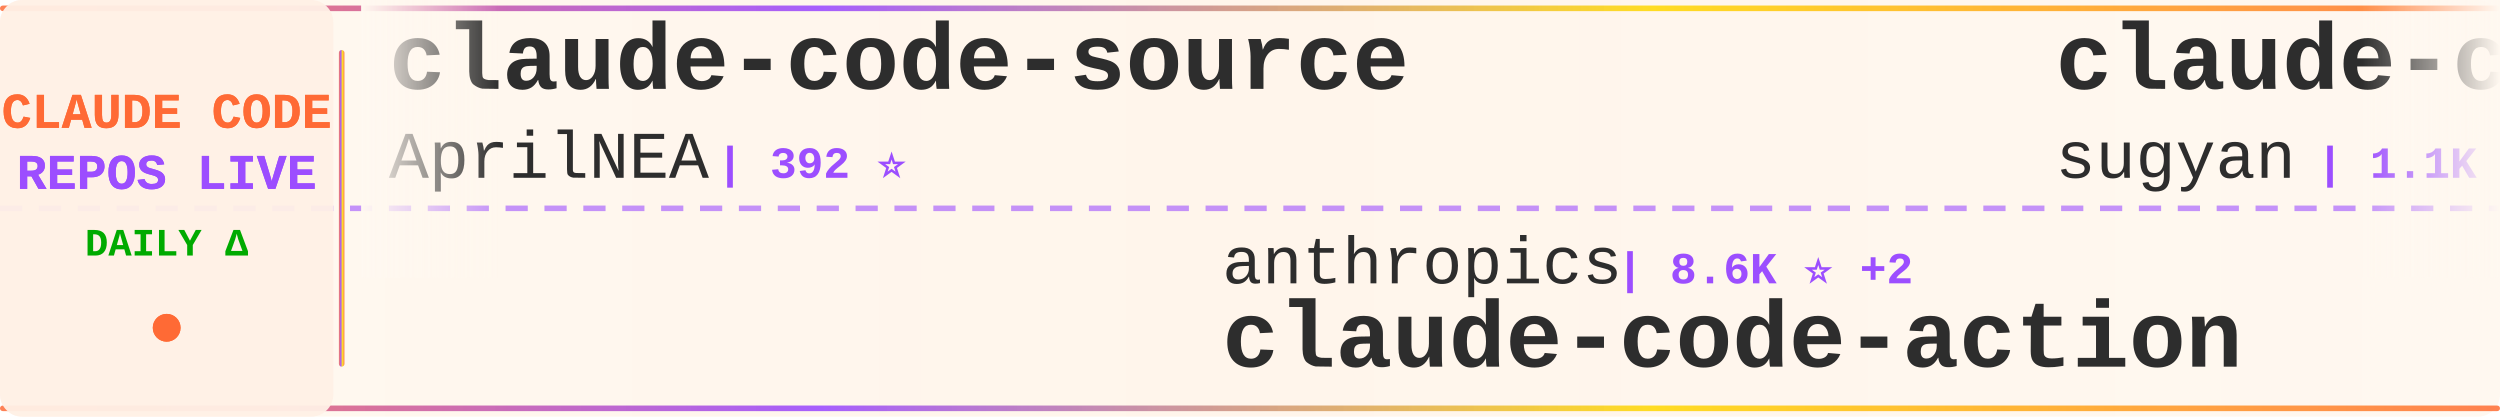
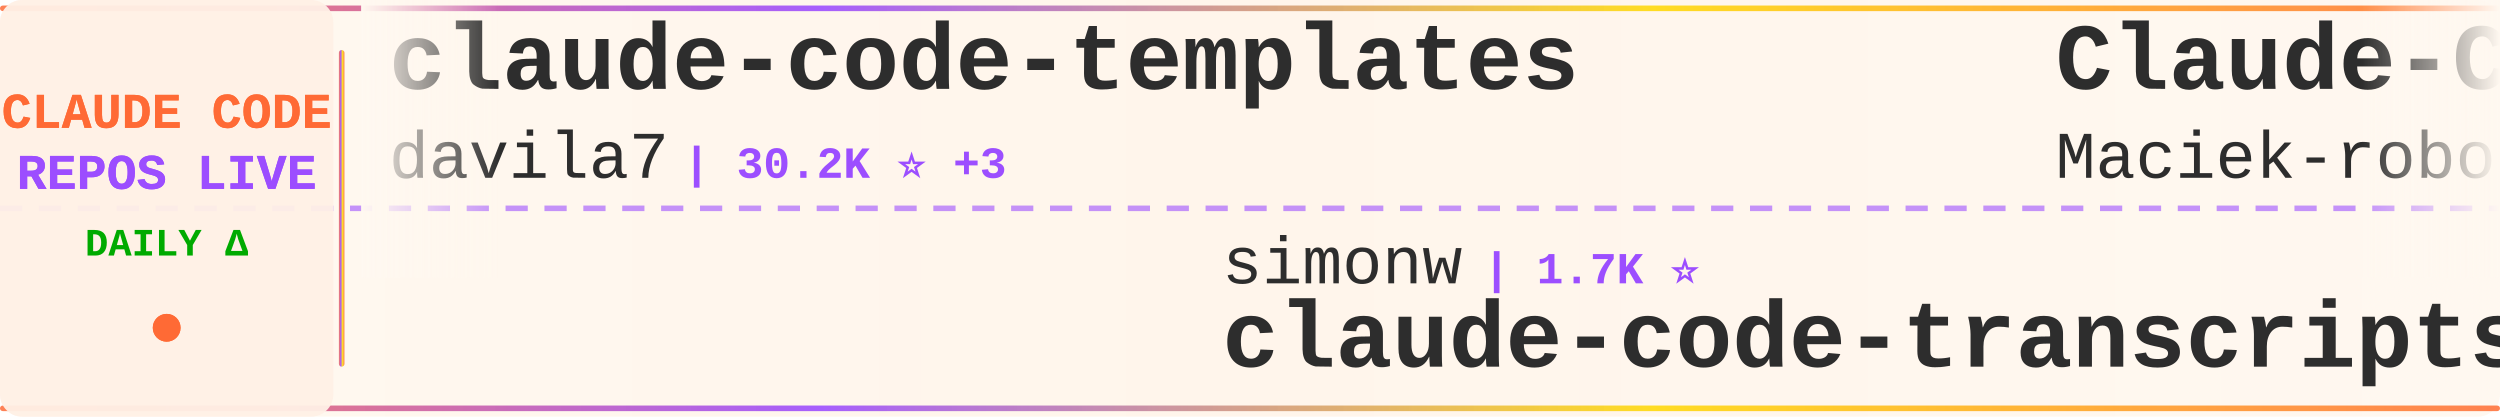
<svg xmlns="http://www.w3.org/2000/svg" width="900" height="150">
  <defs>
    <linearGradient id="tickerBg" x1="0%" y1="0%" x2="100%" y2="0%">
      <stop offset="0%" style="stop-color:#fff8f0;stop-opacity:0.98" />
      <stop offset="50%" style="stop-color:#fff5eb;stop-opacity:1" />
      <stop offset="100%" style="stop-color:#fff8f0;stop-opacity:0.98" />
    </linearGradient>
    <linearGradient id="borderGrad" x1="0%" y1="0%" x2="100%" y2="0%">
      <stop offset="0%" style="stop-color:#FF6B35;stop-opacity:0.85">
        <animate attributeName="stop-opacity" values="0.85;1;0.85" dur="2s" repeatCount="indefinite" />
      </stop>
      <stop offset="33%" style="stop-color:#9C4EFF;stop-opacity:0.9">
        <animate attributeName="stop-opacity" values="0.9;1;0.9" dur="2.2s" repeatCount="indefinite" />
      </stop>
      <stop offset="66%" style="stop-color:#FFD700;stop-opacity:0.85">
        <animate attributeName="stop-opacity" values="0.85;1;0.85" dur="1.8s" repeatCount="indefinite" />
      </stop>
      <stop offset="100%" style="stop-color:#FF6B35;stop-opacity:0.85">
        <animate attributeName="stop-opacity" values="0.85;1;0.85" dur="2s" repeatCount="indefinite" />
      </stop>
    </linearGradient>
    <filter id="textGlow">
      <feGaussianBlur stdDeviation="0.15" result="coloredBlur" />
      <feMerge>
        <feMergeNode in="coloredBlur" />
        <feMergeNode in="SourceGraphic" />
      </feMerge>
    </filter>
    <filter id="metricGlow">
      <feGaussianBlur stdDeviation="0.2" result="coloredBlur" />
      <feMerge>
        <feMergeNode in="coloredBlur" />
        <feMergeNode in="SourceGraphic" />
      </feMerge>
    </filter>
    <linearGradient id="leftFade" x1="0%" y1="0%" x2="100%" y2="0%">
      <stop offset="0%" style="stop-color:#fff8f0;stop-opacity:1" />
      <stop offset="100%" style="stop-color:#fff8f0;stop-opacity:0" />
    </linearGradient>
    <linearGradient id="rightFade" x1="0%" y1="0%" x2="100%" y2="0%">
      <stop offset="0%" style="stop-color:#fff8f0;stop-opacity:0" />
      <stop offset="100%" style="stop-color:#fff8f0;stop-opacity:1" />
    </linearGradient>
  </defs>
  <rect width="900" height="150" fill="url(#tickerBg)" rx="8" />
  <rect x="0" y="2" width="900" height="2" fill="url(#borderGrad)" rx="1" />
  <rect x="0" y="146" width="900" height="2" fill="url(#borderGrad)" rx="1" />
  <line x1="0" y1="75" x2="900" y2="75" stroke="#9C4EFF" stroke-width="2" stroke-dasharray="8 6" opacity="0.6" />
  <rect x="0" y="0" width="120" height="150" fill="#fff0e6" opacity="0.95" rx="8" />
  <text x="60" y="46" font-family="'Courier New', monospace" font-size="18" font-weight="bold" fill="#FF6B35" text-anchor="middle" filter="url(#textGlow)">
    CLAUDE CODE
  </text>
  <text x="60" y="68" font-family="'Courier New', monospace" font-size="18" font-weight="bold" fill="#9C4EFF" text-anchor="middle" filter="url(#textGlow)">
    REPOS LIVE
  </text>
  <text x="60" y="92" font-family="'Courier New', monospace" font-size="14" font-weight="bold" fill="#00aa00" text-anchor="middle">
    DAILY Δ
  </text>
  <circle cx="60" cy="118" r="5" fill="#FF6B35" filter="url(#metricGlow)">
    <animate attributeName="r" values="4;6;4" dur="1.5s" repeatCount="indefinite" />
    <animate attributeName="opacity" values="0.6;1;0.6" dur="1.5s" repeatCount="indefinite" />
  </circle>
  <rect x="122" y="18" width="2" height="114" fill="url(#borderGrad)" rx="1" />
  <clipPath id="tickerClip">
    <rect x="130" y="0" width="770" height="150" />
  </clipPath>
  <g clip-path="url(#tickerClip)">
    <g id="tickerItems">
      <animateTransform attributeName="transform" attributeType="XML" type="translate" from="0 0" to="-3000 0" dur="54s" repeatCount="indefinite" />
      <g transform="translate(0, 0)">
-         <text x="140" y="32" font-family="'Courier New', monospace" font-size="34" font-weight="bold" fill="#2d2d2d">claude-code-source</text>
-         <text x="140" y="64" font-family="'Courier New', monospace" font-size="24" font-weight="normal" fill="#2d2d2d" opacity="1.0">AprilNEA</text>
-         <text x="258" y="64" font-family="'Courier New', monospace" font-size="16" font-weight="bold" fill="#9C4EFF"> | 392 ⭐</text>
+         <text x="140" y="32" font-family="'Courier New', monospace" font-size="34" font-weight="bold" fill="#2d2d2d">claude-code-templates</text>
+         <text x="140" y="64" font-family="'Courier New', monospace" font-size="24" font-weight="normal" fill="#2d2d2d" opacity="1.0">davila7</text>
+         <text x="246" y="64" font-family="'Courier New', monospace" font-size="16" font-weight="bold" fill="#9C4EFF"> | 30.2K ⭐ +3</text>
      </g>
      <g transform="translate(300, 0)">
-         <text x="140" y="102" font-family="'Courier New', monospace" font-size="24" font-weight="normal" fill="#2d2d2d" opacity="1.0">anthropics</text>
-         <text x="282" y="102" font-family="'Courier New', monospace" font-size="16" font-weight="bold" fill="#9C4EFF"> | 8.6K ⭐ +2</text>
-         <text x="140" y="132" font-family="'Courier New', monospace" font-size="34" font-weight="bold" fill="#2d2d2d">claude-code-action</text>
+         <text x="140" y="102" font-family="'Courier New', monospace" font-size="24" font-weight="normal" fill="#2d2d2d" opacity="1.0">simonw</text>
+         <text x="234" y="102" font-family="'Courier New', monospace" font-size="16" font-weight="bold" fill="#9C4EFF"> | 1.7K ⭐</text>
+         <text x="140" y="132" font-family="'Courier New', monospace" font-size="34" font-weight="bold" fill="#2d2d2d">claude-code-transcripts</text>
      </g>
      <g transform="translate(600, 0)">
-         <text x="140" y="32" font-family="'Courier New', monospace" font-size="34" font-weight="bold" fill="#2d2d2d">claude-code-webui</text>
-         <text x="140" y="64" font-family="'Courier New', monospace" font-size="24" font-weight="normal" fill="#2d2d2d" opacity="1.0">sugyan</text>
-         <text x="234" y="64" font-family="'Courier New', monospace" font-size="16" font-weight="bold" fill="#9C4EFF"> | 1.1K ⭐</text>
+         <text x="140" y="32" font-family="'Courier New', monospace" font-size="34" font-weight="bold" fill="#2d2d2d">Claude-Code-Usage-Monito...</text>
+         <text x="140" y="64" font-family="'Courier New', monospace" font-size="24" font-weight="normal" fill="#2d2d2d" opacity="1.0">Maciek-roboblog</text>
+         <text x="342" y="64" font-family="'Courier New', monospace" font-size="16" font-weight="bold" fill="#9C4EFF"> | 8.6K ⭐</text>
      </g>
      <g transform="translate(900, 0)">
-         <text x="140" y="102" font-family="'Courier New', monospace" font-size="24" font-weight="normal" fill="#2d2d2d" opacity="1.0">VoltAgent</text>
-         <text x="270" y="102" font-family="'Courier New', monospace" font-size="16" font-weight="bold" fill="#9C4EFF"> | 24.2K ⭐ +6</text>
-         <text x="140" y="132" font-family="'Courier New', monospace" font-size="34" font-weight="bold" fill="#2d2d2d">awesome-claude-code-suba...</text>
+         <text x="140" y="102" font-family="'Courier New', monospace" font-size="24" font-weight="normal" fill="#2d2d2d" opacity="1.0">RichardAtCT</text>
+         <text x="294" y="102" font-family="'Courier New', monospace" font-size="16" font-weight="bold" fill="#9C4EFF"> | 2.8K ⭐</text>
+         <text x="140" y="132" font-family="'Courier New', monospace" font-size="34" font-weight="bold" fill="#2d2d2d">claude-code-telegram</text>
      </g>
      <g transform="translate(1200, 0)">
-         <text x="140" y="32" font-family="'Courier New', monospace" font-size="34" font-weight="bold" fill="#2d2d2d">claude-code-prompts</text>
-         <text x="140" y="64" font-family="'Courier New', monospace" font-size="24" font-weight="normal" fill="#2d2d2d" opacity="1.0">repowise-dev</text>
-         <text x="306" y="64" font-family="'Courier New', monospace" font-size="16" font-weight="bold" fill="#9C4EFF"> | 1.2K ⭐ -1</text>
+         <text x="140" y="32" font-family="'Courier New', monospace" font-size="34" font-weight="bold" fill="#2d2d2d">claude-code-my-workflow</text>
+         <text x="140" y="64" font-family="'Courier New', monospace" font-size="24" font-weight="normal" fill="#2d2d2d" opacity="1.0">pedrohcgs</text>
+         <text x="270" y="64" font-family="'Courier New', monospace" font-size="16" font-weight="bold" fill="#9C4EFF"> | 1.5K ⭐</text>
      </g>
      <g transform="translate(1500, 0)">
-         <text x="140" y="102" font-family="'Courier New', monospace" font-size="24" font-weight="normal" fill="#2d2d2d" opacity="1.0">edmund-io</text>
-         <text x="270" y="102" font-family="'Courier New', monospace" font-size="16" font-weight="bold" fill="#9C4EFF"> | 1.5K ⭐</text>
-         <text x="140" y="132" font-family="'Courier New', monospace" font-size="34" font-weight="bold" fill="#2d2d2d">edmunds-claude-code</text>
+         <text x="140" y="102" font-family="'Courier New', monospace" font-size="24" font-weight="normal" fill="#2d2d2d" opacity="1.0">777genius</text>
+         <text x="270" y="102" font-family="'Courier New', monospace" font-size="16" font-weight="bold" fill="#9C4EFF"> | 925 ⭐</text>
+         <text x="140" y="132" font-family="'Courier New', monospace" font-size="34" font-weight="bold" fill="#2d2d2d">claude-code-source-code</text>
      </g>
      <g transform="translate(1800, 0)">
-         <text x="140" y="32" font-family="'Courier New', monospace" font-size="34" font-weight="bold" fill="#2d2d2d">claude-code-workflows</text>
-         <text x="140" y="64" font-family="'Courier New', monospace" font-size="24" font-weight="normal" fill="#2d2d2d" opacity="1.0">OneRedOak</text>
-         <text x="270" y="64" font-family="'Courier New', monospace" font-size="16" font-weight="bold" fill="#9C4EFF"> | 3.9K ⭐ +1</text>
+         <text x="140" y="32" font-family="'Courier New', monospace" font-size="34" font-weight="bold" fill="#2d2d2d">how-claude-code-works</text>
+         <text x="140" y="64" font-family="'Courier New', monospace" font-size="24" font-weight="normal" fill="#2d2d2d" opacity="1.0">Windy3f3f3f3f</text>
+         <text x="318" y="64" font-family="'Courier New', monospace" font-size="16" font-weight="bold" fill="#9C4EFF"> | 3.4K ⭐ +1</text>
      </g>
      <g transform="translate(2100, 0)">
-         <text x="140" y="102" font-family="'Courier New', monospace" font-size="24" font-weight="normal" fill="#2d2d2d" opacity="1.0">hangsman</text>
-         <text x="258" y="102" font-family="'Courier New', monospace" font-size="16" font-weight="bold" fill="#9C4EFF"> | 793 ⭐</text>
-         <text x="140" y="132" font-family="'Courier New', monospace" font-size="34" font-weight="bold" fill="#2d2d2d">claude-code-source</text>
+         <text x="140" y="102" font-family="'Courier New', monospace" font-size="24" font-weight="normal" fill="#2d2d2d" opacity="1.0">huangjia2019</text>
+         <text x="306" y="102" font-family="'Courier New', monospace" font-size="16" font-weight="bold" fill="#9C4EFF"> | 1.1K ⭐</text>
+         <text x="140" y="132" font-family="'Courier New', monospace" font-size="34" font-weight="bold" fill="#2d2d2d">claude-code-engineering</text>
      </g>
      <g transform="translate(2400, 0)">
-         <text x="140" y="32" font-family="'Courier New', monospace" font-size="34" font-weight="bold" fill="#2d2d2d">claude-code-from-source</text>
-         <text x="140" y="64" font-family="'Courier New', monospace" font-size="24" font-weight="normal" fill="#2d2d2d" opacity="1.0">alejandrobalderas</text>
-         <text x="366" y="64" font-family="'Courier New', monospace" font-size="16" font-weight="bold" fill="#9C4EFF"> | 2.8K ⭐</text>
+         <text x="140" y="32" font-family="'Courier New', monospace" font-size="34" font-weight="bold" fill="#2d2d2d">claude-code-source-build</text>
+         <text x="140" y="64" font-family="'Courier New', monospace" font-size="24" font-weight="normal" fill="#2d2d2d" opacity="1.0">andrew-kramer-inno</text>
+         <text x="378" y="64" font-family="'Courier New', monospace" font-size="16" font-weight="bold" fill="#9C4EFF"> | 593 ⭐</text>
      </g>
      <g transform="translate(2700, 0)">
-         <text x="140" y="102" font-family="'Courier New', monospace" font-size="24" font-weight="normal" fill="#2d2d2d" opacity="1.0">feiskyer</text>
-         <text x="258" y="102" font-family="'Courier New', monospace" font-size="16" font-weight="bold" fill="#9C4EFF"> | 1.6K ⭐</text>
-         <text x="140" y="132" font-family="'Courier New', monospace" font-size="34" font-weight="bold" fill="#2d2d2d">claude-code-settings</text>
+         <text x="140" y="102" font-family="'Courier New', monospace" font-size="24" font-weight="normal" fill="#2d2d2d" opacity="1.0">fazxes</text>
+         <text x="234" y="102" font-family="'Courier New', monospace" font-size="16" font-weight="bold" fill="#9C4EFF"> | 231 ⭐</text>
+         <text x="140" y="132" font-family="'Courier New', monospace" font-size="34" font-weight="bold" fill="#2d2d2d">Claude-code</text>
      </g>
      <g transform="translate(3000, 0)">
-         <text x="140" y="32" font-family="'Courier New', monospace" font-size="34" font-weight="bold" fill="#2d2d2d">claude-code-source</text>
-         <text x="140" y="64" font-family="'Courier New', monospace" font-size="24" font-weight="normal" fill="#2d2d2d" opacity="1.0">AprilNEA</text>
-         <text x="258" y="64" font-family="'Courier New', monospace" font-size="16" font-weight="bold" fill="#9C4EFF"> | 392 ⭐</text>
+         <text x="140" y="32" font-family="'Courier New', monospace" font-size="34" font-weight="bold" fill="#2d2d2d">claude-code-templates</text>
+         <text x="140" y="64" font-family="'Courier New', monospace" font-size="24" font-weight="normal" fill="#2d2d2d" opacity="1.0">davila7</text>
+         <text x="246" y="64" font-family="'Courier New', monospace" font-size="16" font-weight="bold" fill="#9C4EFF"> | 30.2K ⭐ +3</text>
      </g>
      <g transform="translate(3300, 0)">
-         <text x="140" y="102" font-family="'Courier New', monospace" font-size="24" font-weight="normal" fill="#2d2d2d" opacity="1.0">anthropics</text>
-         <text x="282" y="102" font-family="'Courier New', monospace" font-size="16" font-weight="bold" fill="#9C4EFF"> | 8.6K ⭐ +2</text>
-         <text x="140" y="132" font-family="'Courier New', monospace" font-size="34" font-weight="bold" fill="#2d2d2d">claude-code-action</text>
+         <text x="140" y="102" font-family="'Courier New', monospace" font-size="24" font-weight="normal" fill="#2d2d2d" opacity="1.0">simonw</text>
+         <text x="234" y="102" font-family="'Courier New', monospace" font-size="16" font-weight="bold" fill="#9C4EFF"> | 1.7K ⭐</text>
+         <text x="140" y="132" font-family="'Courier New', monospace" font-size="34" font-weight="bold" fill="#2d2d2d">claude-code-transcripts</text>
      </g>
      <g transform="translate(3600, 0)">
-         <text x="140" y="32" font-family="'Courier New', monospace" font-size="34" font-weight="bold" fill="#2d2d2d">claude-code-webui</text>
-         <text x="140" y="64" font-family="'Courier New', monospace" font-size="24" font-weight="normal" fill="#2d2d2d" opacity="1.0">sugyan</text>
-         <text x="234" y="64" font-family="'Courier New', monospace" font-size="16" font-weight="bold" fill="#9C4EFF"> | 1.1K ⭐</text>
+         <text x="140" y="32" font-family="'Courier New', monospace" font-size="34" font-weight="bold" fill="#2d2d2d">Claude-Code-Usage-Monito...</text>
+         <text x="140" y="64" font-family="'Courier New', monospace" font-size="24" font-weight="normal" fill="#2d2d2d" opacity="1.0">Maciek-roboblog</text>
+         <text x="342" y="64" font-family="'Courier New', monospace" font-size="16" font-weight="bold" fill="#9C4EFF"> | 8.6K ⭐</text>
      </g>
      <g transform="translate(3900, 0)">
-         <text x="140" y="102" font-family="'Courier New', monospace" font-size="24" font-weight="normal" fill="#2d2d2d" opacity="1.0">VoltAgent</text>
-         <text x="270" y="102" font-family="'Courier New', monospace" font-size="16" font-weight="bold" fill="#9C4EFF"> | 24.2K ⭐ +6</text>
-         <text x="140" y="132" font-family="'Courier New', monospace" font-size="34" font-weight="bold" fill="#2d2d2d">awesome-claude-code-suba...</text>
+         <text x="140" y="102" font-family="'Courier New', monospace" font-size="24" font-weight="normal" fill="#2d2d2d" opacity="1.0">RichardAtCT</text>
+         <text x="294" y="102" font-family="'Courier New', monospace" font-size="16" font-weight="bold" fill="#9C4EFF"> | 2.8K ⭐</text>
+         <text x="140" y="132" font-family="'Courier New', monospace" font-size="34" font-weight="bold" fill="#2d2d2d">claude-code-telegram</text>
      </g>
    </g>
  </g>
  <rect x="130" y="0" width="50" height="100" fill="url(#leftFade)" />
  <rect x="850" y="0" width="50" height="100" fill="url(#rightFade)" />
</svg>
